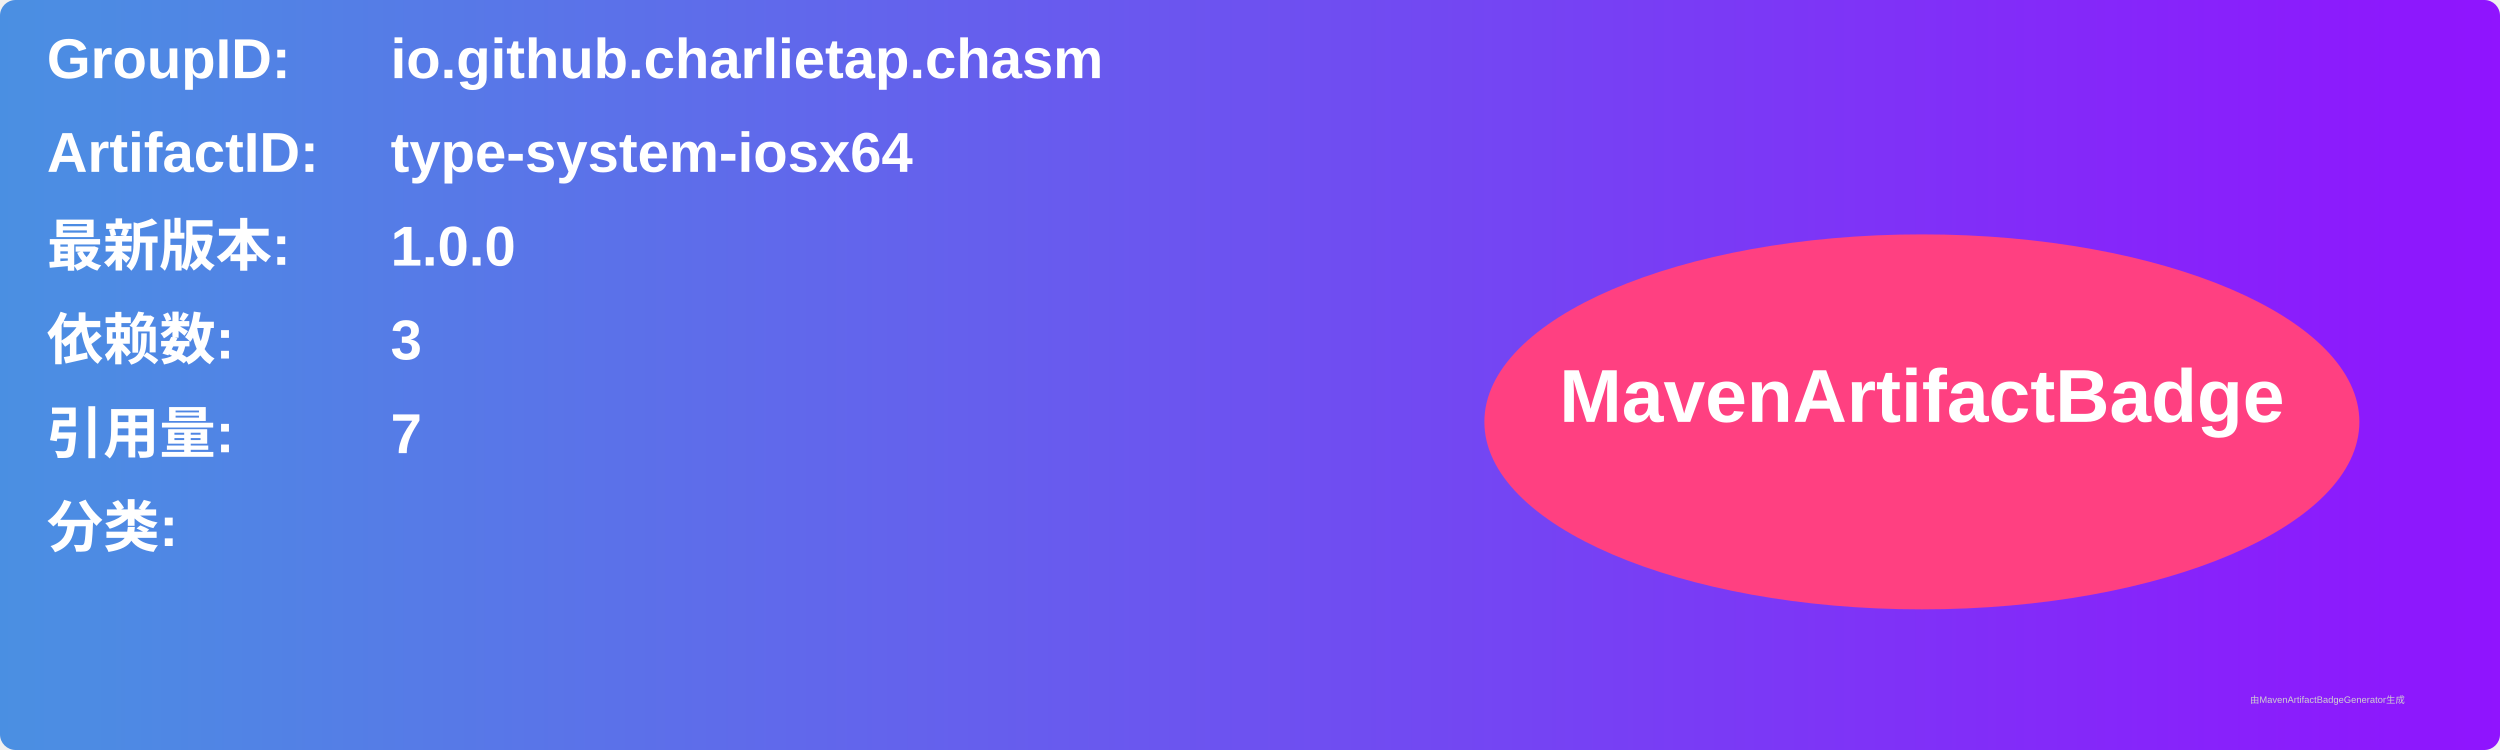
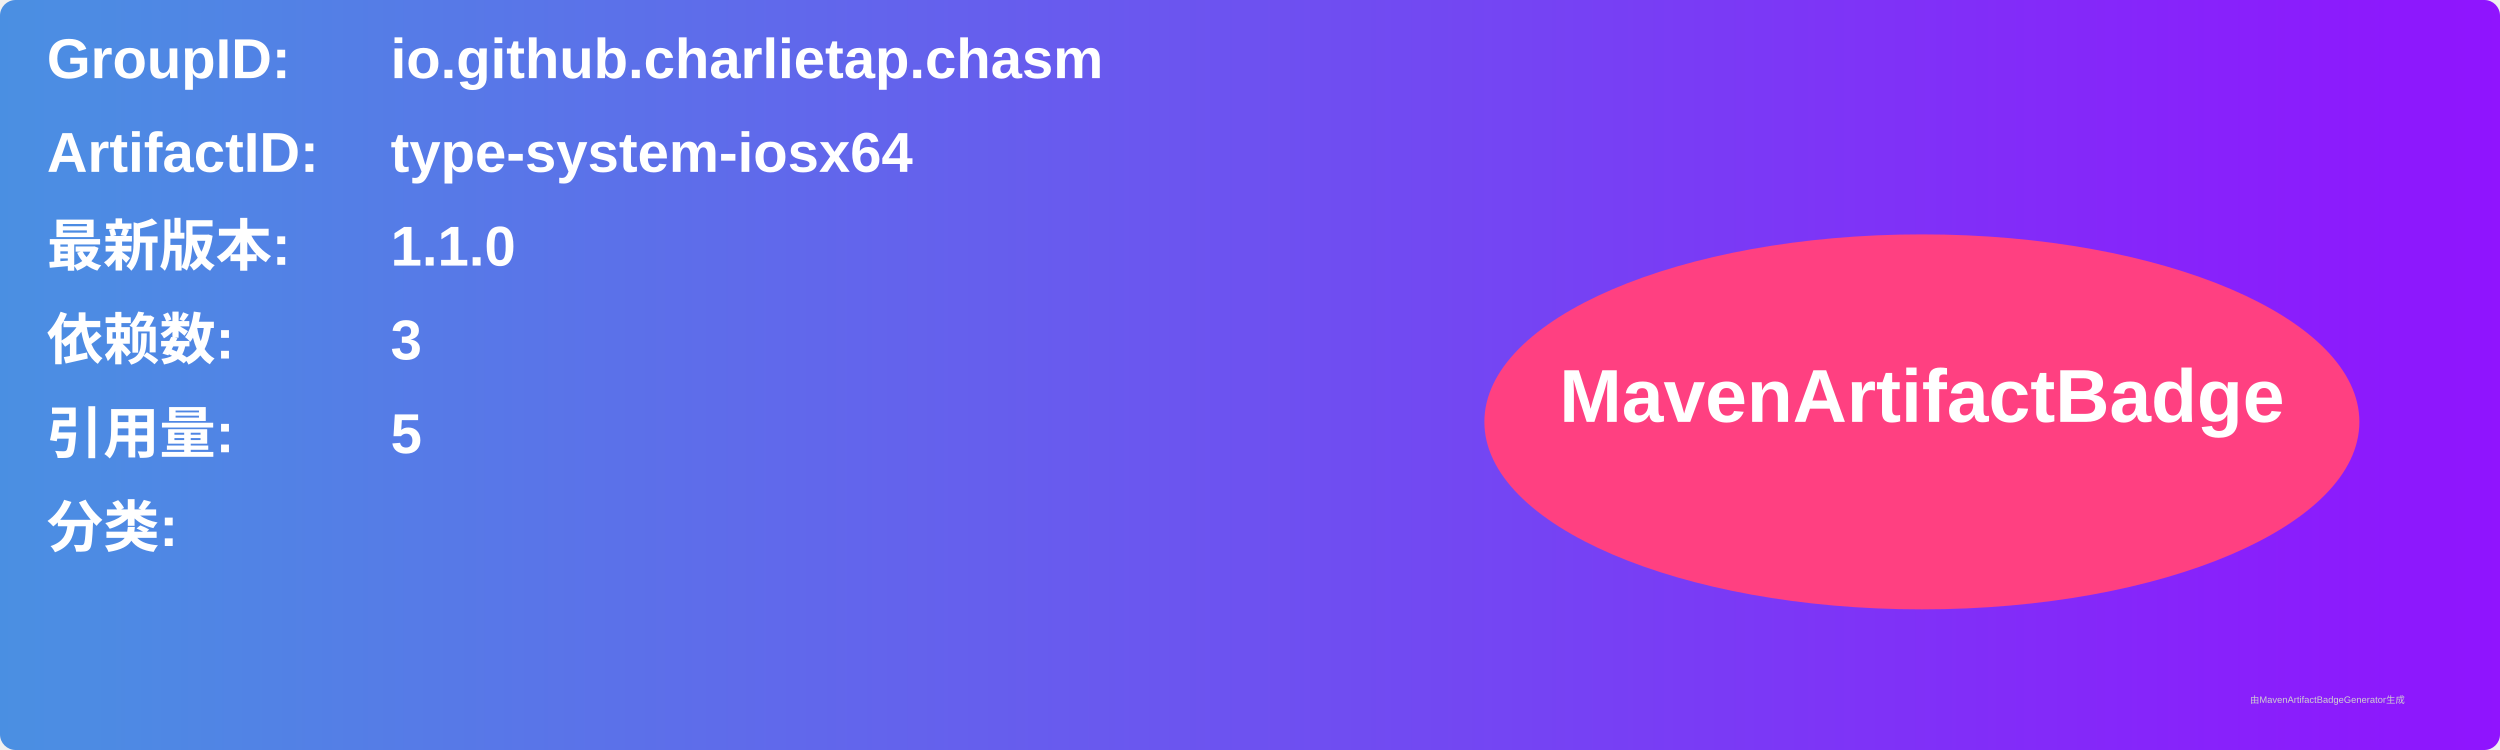
<svg xmlns="http://www.w3.org/2000/svg" width="800" height="240" viewBox="0 0 800 240">
  <linearGradient id="grad" x1="0%" y1="0%" x2="100%" y2="0%">
    <stop offset="0%" stop-color="#4a90e2" />
    <stop offset="100%" stop-color="#9013fe" />
  </linearGradient>
  <rect width="100%" height="100%" rx="5" ry="5" fill="url(#grad)" />
  <g transform="translate(15, 15)">
    <text x="0" y="10" font-family="Arial" font-size="18" fill="white" font-weight="bold" width="260">GroupID:</text>
    <text x="110" y="10" font-family="Arial" font-size="18" fill="white" font-weight="bold" width="460">io.github.charlietap.chasm</text>
    <text x="0" y="40" font-family="Arial" font-size="18" fill="white" font-weight="bold" width="260">ArtifactID:</text>
    <text x="110" y="40" font-family="Arial" font-size="18" fill="white" font-weight="bold" width="460">type-system-iosx64</text>
    <text x="0" y="70" font-family="Arial" font-size="18" fill="white" font-weight="bold">最新版本:</text>
    <text x="110" y="70" font-family="Arial" font-size="18" fill="white" font-weight="bold">
-       <tspan font-weight="bold">1.0.0</tspan>
+       <tspan font-weight="bold">1.1.0</tspan>
    </text>
    <text x="0" y="100" font-family="Arial" font-size="18" fill="white" font-weight="bold">依赖数: </text>
    <text x="110" y="100" font-family="Arial" font-size="18" fill="white">
      <tspan font-weight="bold">3</tspan>
    </text>
    <text x="0" y="130" font-family="Arial" font-size="18" fill="white" font-weight="bold">引用量: </text>
    <text x="110" y="130" font-family="Arial" font-size="18" fill="white">
-       <tspan font-weight="bold">7</tspan>
+       <tspan font-weight="bold">5</tspan>
    </text>
    <text x="0" y="160" font-family="Arial" font-size="18" fill="white" font-weight="bold">分类:</text>
    <text x="10" y="190" font-family="Arial" font-size="10" fill="white">
      <tspan font-weight="bold" />
    </text>
    <ellipse cx="600" cy="120" rx="140" ry="60" fill="#ff4081" />
    <text x="600" y="120" text-anchor="middle" font-family="Arial" font-size="24" fill="white" font-weight="bold">MavenArtifactBadge</text>
  </g>
  <text x="720" y="225" font-family="Arial" font-size="3" fill="#d0d0d0">由MavenArtifactBadgeGenerator生成</text>
</svg>
